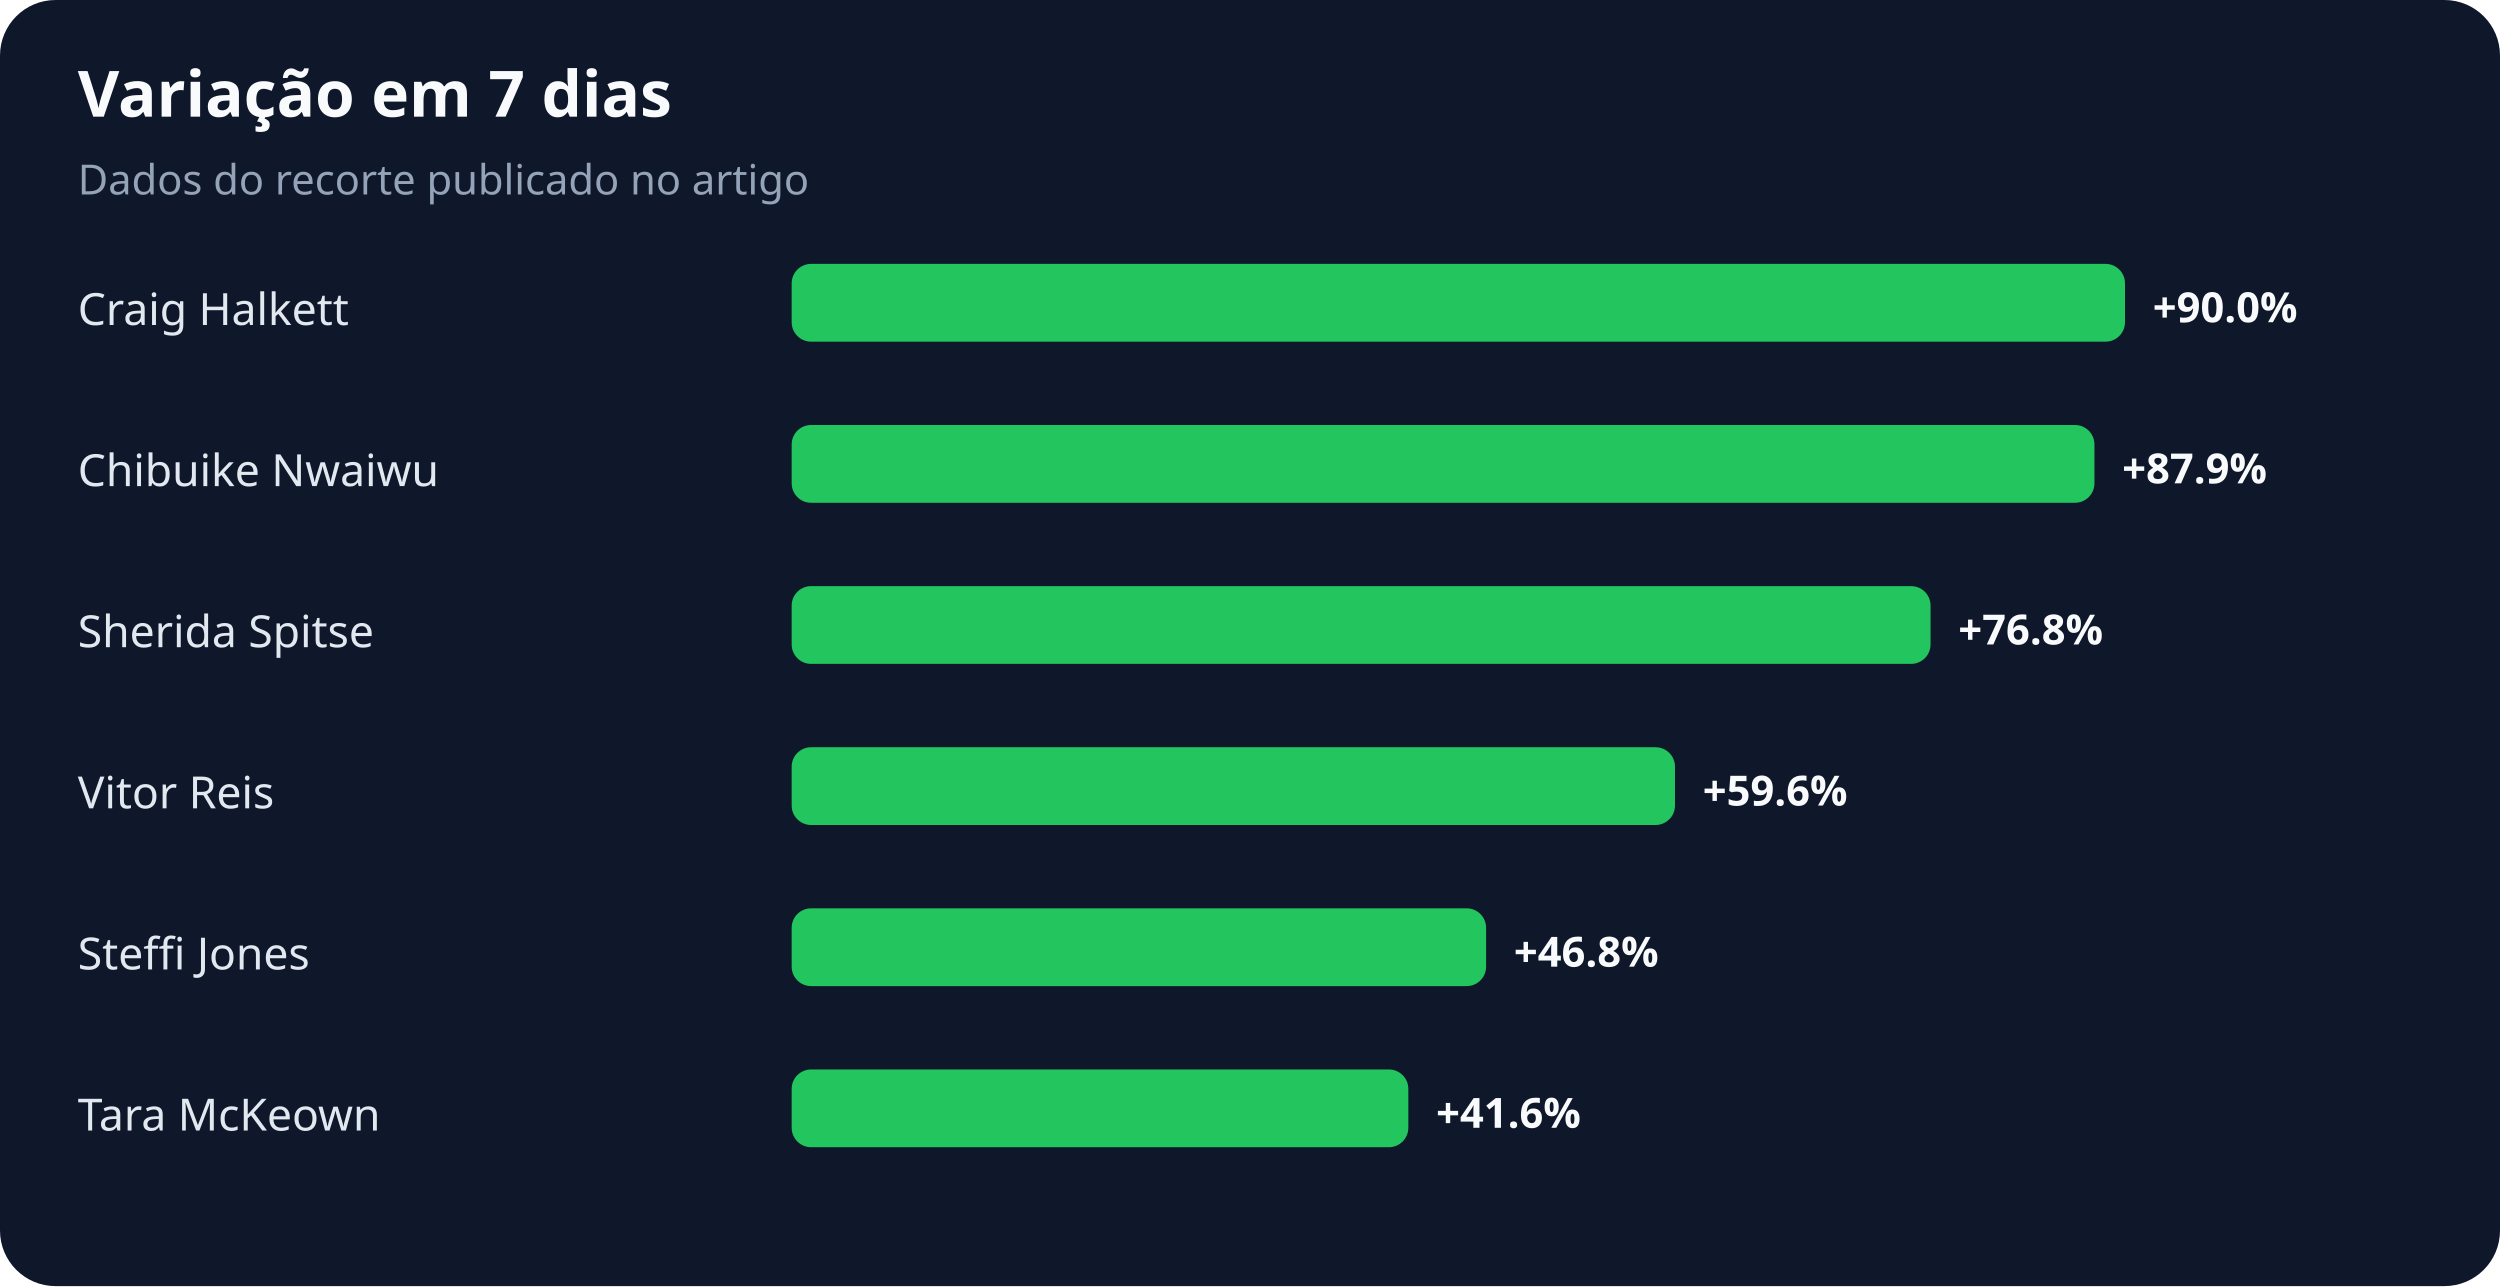
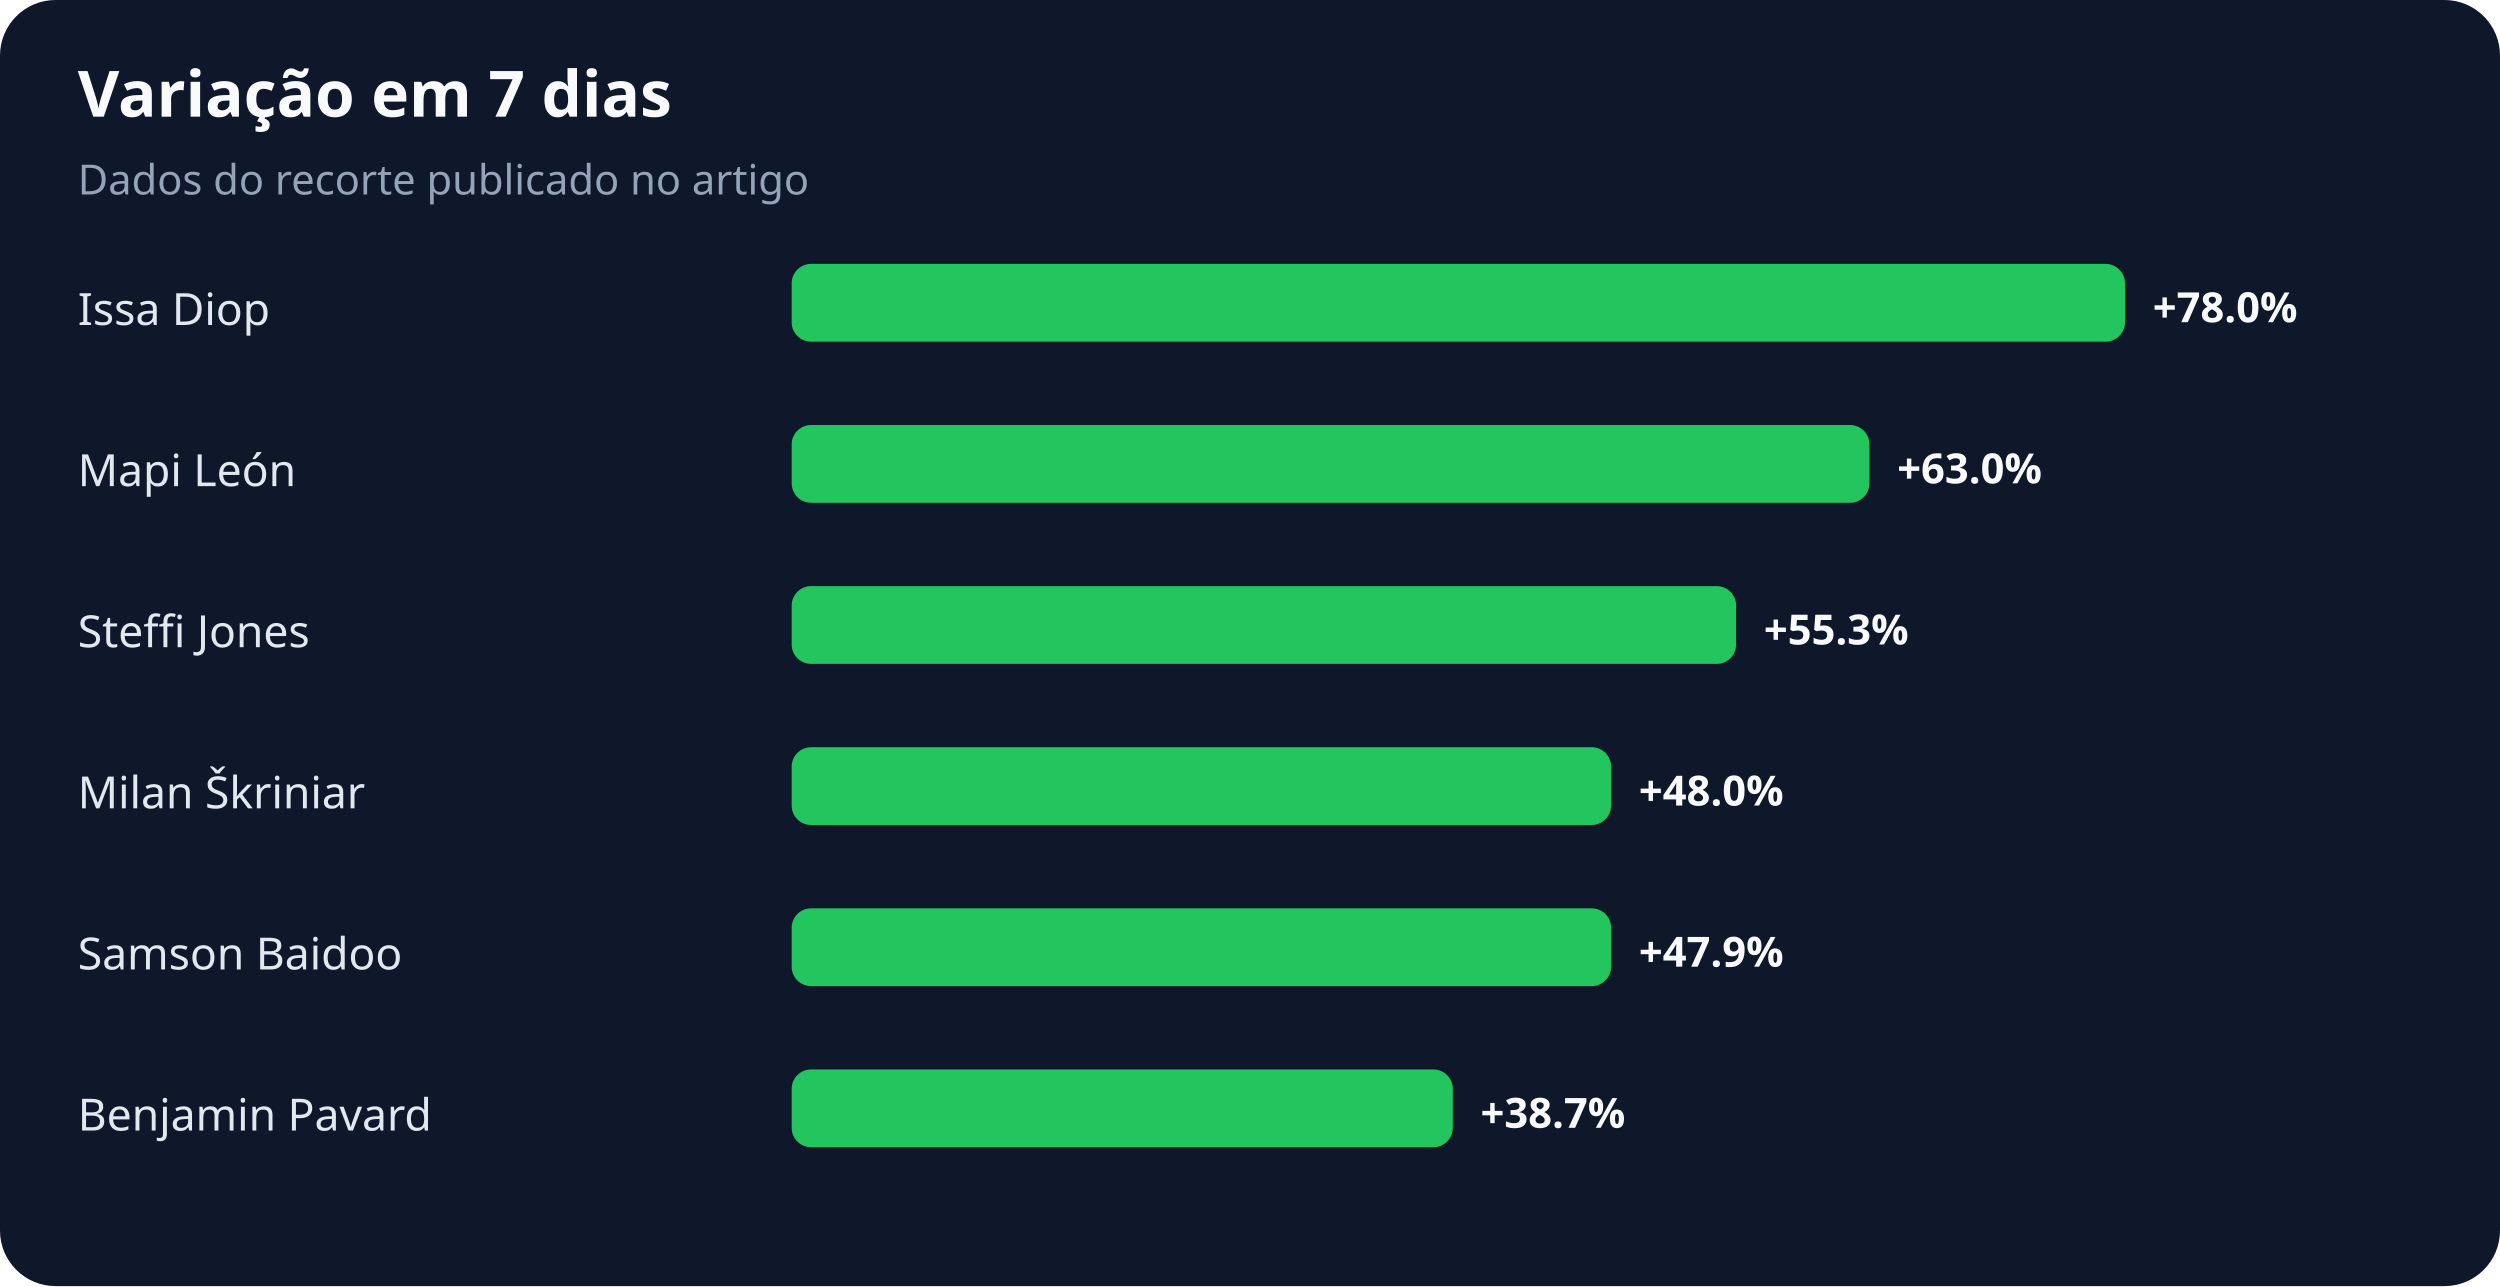
<svg xmlns="http://www.w3.org/2000/svg" width="900" height="463" viewBox="0 0 900 463" role="img" aria-labelledby="title desc">
  <rect width="100%" height="100%" rx="20" fill="#0f172a" />
  <text x="28" y="42" fill="#f8fafc" font-family="system-ui,sans-serif" font-size="23" font-weight="700">Variação em 7 dias</text>
  <text x="28" y="70" fill="#94a3b8" font-family="system-ui,sans-serif" font-size="15">Dados do recorte publicado no artigo</text>
-   <text x="28" y="117" fill="#e2e8f0" font-family="system-ui,sans-serif" font-size="16">Craig Halkett</text>
+   <text x="28" y="117" fill="#e2e8f0" font-family="system-ui,sans-serif" font-size="16">Issa Diop</text>
  <rect x="285" y="95" width="480" height="28" rx="7" fill="#22c55e" />
-   <text x="775" y="116" fill="#f8fafc" font-family="system-ui,sans-serif" font-size="15" font-weight="700">+90.0%</text>
-   <text x="28" y="175" fill="#e2e8f0" font-family="system-ui,sans-serif" font-size="16">Chibuike Nwaiwu</text>
-   <rect x="285" y="153" width="469" height="28" rx="7" fill="#22c55e" />
-   <text x="764" y="174" fill="#f8fafc" font-family="system-ui,sans-serif" font-size="15" font-weight="700">+87.9%</text>
-   <text x="28" y="233" fill="#e2e8f0" font-family="system-ui,sans-serif" font-size="16">Sherida Spitse</text>
-   <rect x="285" y="211" width="410" height="28" rx="7" fill="#22c55e" />
-   <text x="705" y="232" fill="#f8fafc" font-family="system-ui,sans-serif" font-size="15" font-weight="700">+76.8%</text>
-   <text x="28" y="291" fill="#e2e8f0" font-family="system-ui,sans-serif" font-size="16">Vitor Reis</text>
-   <rect x="285" y="269" width="318" height="28" rx="7" fill="#22c55e" />
-   <text x="613" y="290" fill="#f8fafc" font-family="system-ui,sans-serif" font-size="15" font-weight="700">+59.6%</text>
-   <text x="28" y="349" fill="#e2e8f0" font-family="system-ui,sans-serif" font-size="16">Steffi Jones</text>
-   <rect x="285" y="327" width="250" height="28" rx="7" fill="#22c55e" />
-   <text x="545" y="348" fill="#f8fafc" font-family="system-ui,sans-serif" font-size="15" font-weight="700">+46.8%</text>
-   <text x="28" y="407" fill="#e2e8f0" font-family="system-ui,sans-serif" font-size="16">Tara McKeown</text>
-   <rect x="285" y="385" width="222" height="28" rx="7" fill="#22c55e" />
-   <text x="517" y="406" fill="#f8fafc" font-family="system-ui,sans-serif" font-size="15" font-weight="700">+41.6%</text>
+   <text x="775" y="116" fill="#f8fafc" font-family="system-ui,sans-serif" font-size="15" font-weight="700">+78.0%</text>
+   <text x="28" y="175" fill="#e2e8f0" font-family="system-ui,sans-serif" font-size="16">Mapi León</text>
+   <rect x="285" y="153" width="388" height="28" rx="7" fill="#22c55e" />
+   <text x="683" y="174" fill="#f8fafc" font-family="system-ui,sans-serif" font-size="15" font-weight="700">+63.0%</text>
+   <text x="28" y="233" fill="#e2e8f0" font-family="system-ui,sans-serif" font-size="16">Steffi Jones</text>
+   <rect x="285" y="211" width="340" height="28" rx="7" fill="#22c55e" />
+   <text x="635" y="232" fill="#f8fafc" font-family="system-ui,sans-serif" font-size="15" font-weight="700">+55.3%</text>
+   <text x="28" y="291" fill="#e2e8f0" font-family="system-ui,sans-serif" font-size="16">Milan Škriniar</text>
+   <rect x="285" y="269" width="295" height="28" rx="7" fill="#22c55e" />
+   <text x="590" y="290" fill="#f8fafc" font-family="system-ui,sans-serif" font-size="15" font-weight="700">+48.0%</text>
+   <text x="28" y="349" fill="#e2e8f0" font-family="system-ui,sans-serif" font-size="16">Samson Baidoo</text>
+   <rect x="285" y="327" width="295" height="28" rx="7" fill="#22c55e" />
+   <text x="590" y="348" fill="#f8fafc" font-family="system-ui,sans-serif" font-size="15" font-weight="700">+47.9%</text>
+   <text x="28" y="407" fill="#e2e8f0" font-family="system-ui,sans-serif" font-size="16">Benjamin Pavard</text>
+   <rect x="285" y="385" width="238" height="28" rx="7" fill="#22c55e" />
+   <text x="533" y="406" fill="#f8fafc" font-family="system-ui,sans-serif" font-size="15" font-weight="700">+38.7%</text>
</svg>
